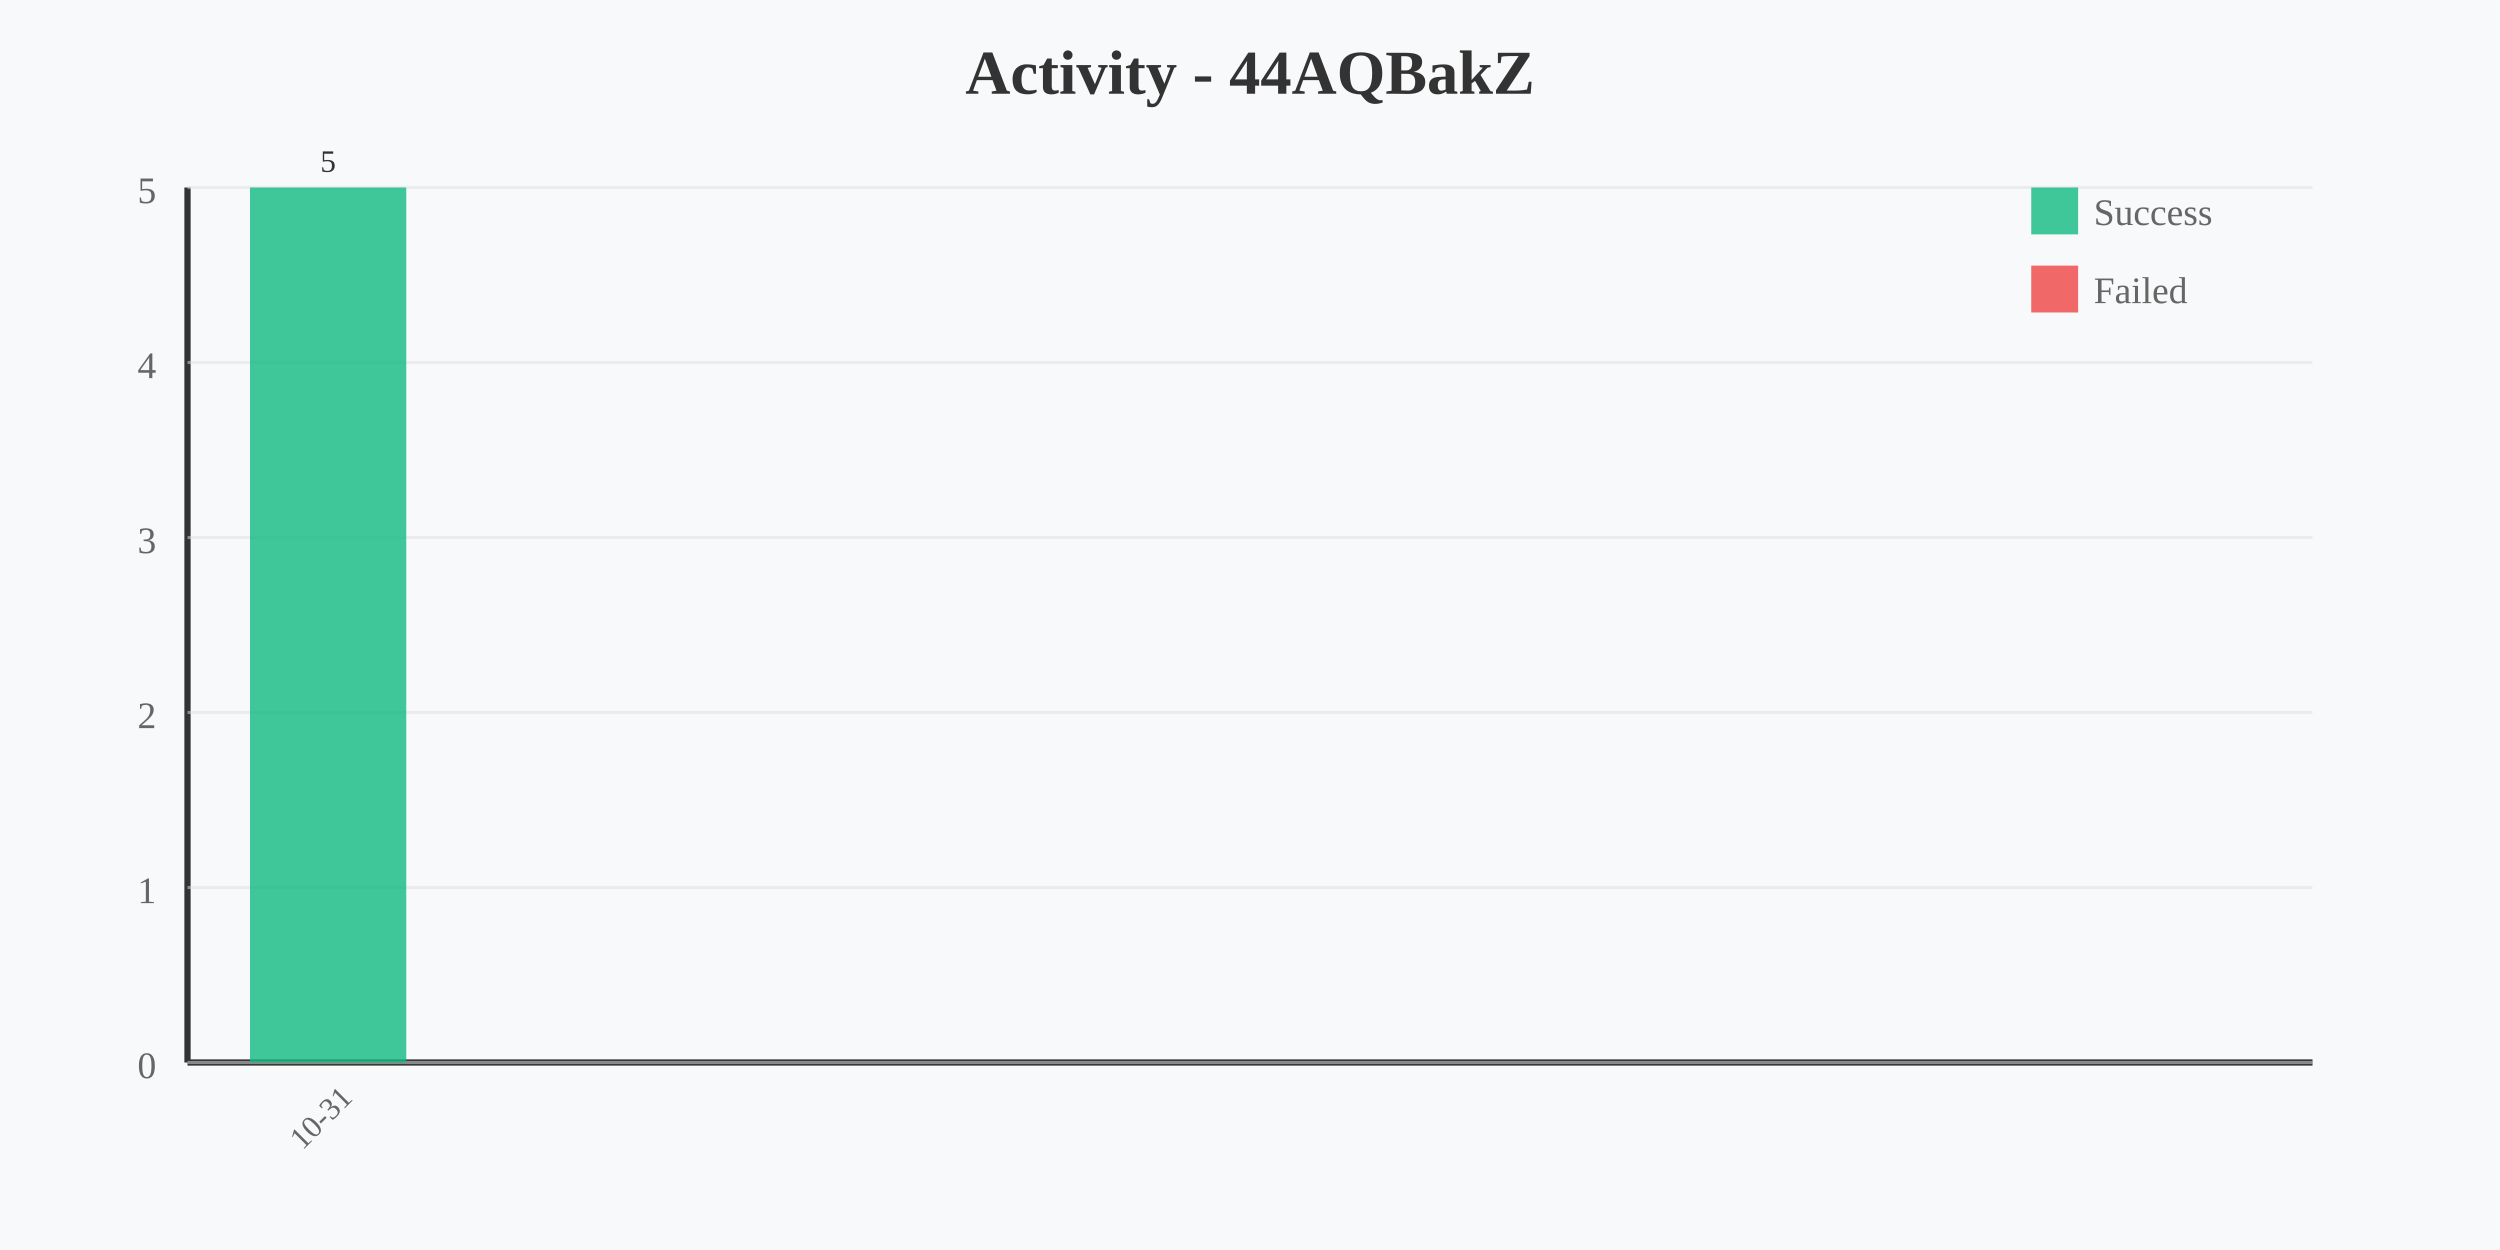
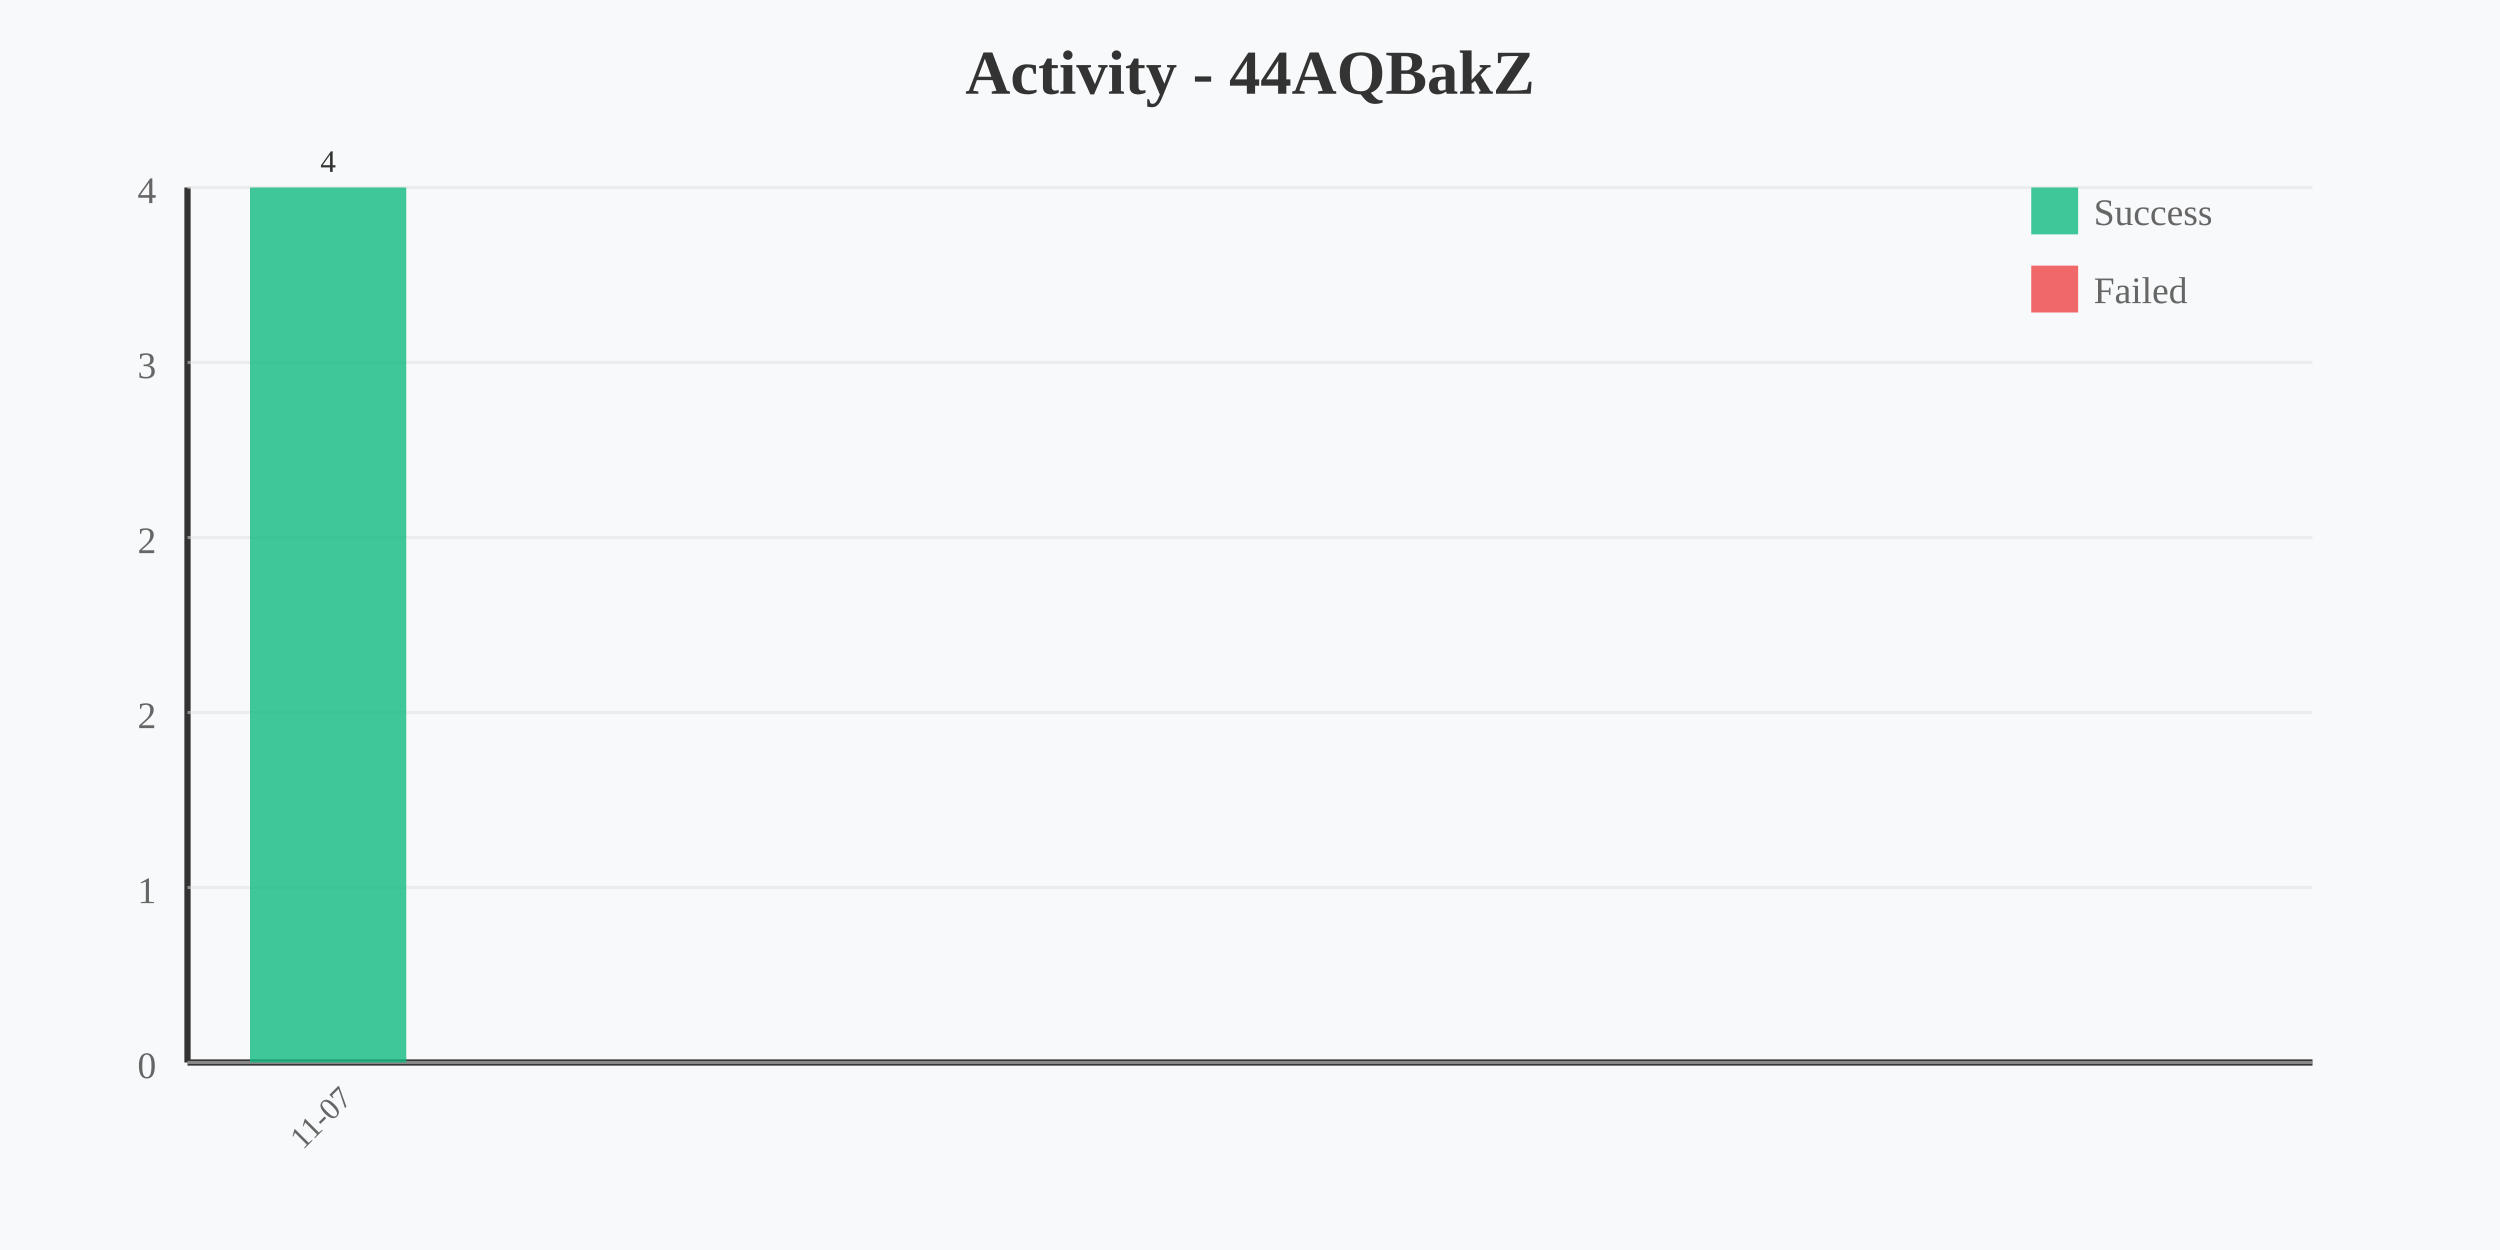
<svg xmlns="http://www.w3.org/2000/svg" width="800" height="400" viewBox="0 0 800 400">
  <rect width="800" height="400" fill="#f8f9fa" />
  <text x="400" y="30" text-anchor="middle" font-size="20" font-weight="bold" fill="#333">Activity - 44AQBakZ</text>
  <line x1="60" y1="60" x2="60" y2="340" stroke="#333" stroke-width="2" />
  <line x1="60" y1="340" x2="740" y2="340" stroke="#333" stroke-width="2" />
-   <text x="50" y="65" text-anchor="end" font-size="12" fill="#666">5</text>
+   <text x="50" y="65" text-anchor="end" font-size="12" fill="#666">4</text>
  <line x1="60" y1="60" x2="740" y2="60" stroke="#e0e0e0" stroke-width="1" opacity="0.5" />
-   <text x="50" y="121" text-anchor="end" font-size="12" fill="#666">4</text>
+   <text x="50" y="121" text-anchor="end" font-size="12" fill="#666">3</text>
  <line x1="60" y1="116" x2="740" y2="116" stroke="#e0e0e0" stroke-width="1" opacity="0.5" />
-   <text x="50" y="177" text-anchor="end" font-size="12" fill="#666">3</text>
+   <text x="50" y="177" text-anchor="end" font-size="12" fill="#666">2</text>
  <line x1="60" y1="172" x2="740" y2="172" stroke="#e0e0e0" stroke-width="1" opacity="0.5" />
  <text x="50" y="233" text-anchor="end" font-size="12" fill="#666">2</text>
  <line x1="60" y1="228" x2="740" y2="228" stroke="#e0e0e0" stroke-width="1" opacity="0.5" />
  <text x="50" y="289" text-anchor="end" font-size="12" fill="#666">1</text>
  <line x1="60" y1="284" x2="740" y2="284" stroke="#e0e0e0" stroke-width="1" opacity="0.5" />
  <text x="50" y="345" text-anchor="end" font-size="12" fill="#666">0</text>
  <line x1="60" y1="340" x2="740" y2="340" stroke="#e0e0e0" stroke-width="1" opacity="0.5" />
  <rect x="80" y="60" width="50" height="280" fill="#10b981" opacity="0.8" />
-   <text x="105" y="360" text-anchor="middle" font-size="10" fill="#666" transform="rotate(-45 105 360)">10-31</text>
-   <text x="105" y="55" text-anchor="middle" font-size="10" fill="#333">5</text>
+   <text x="105" y="360" text-anchor="middle" font-size="10" fill="#666" transform="rotate(-45 105 360)">11-07</text>
+   <text x="105" y="55" text-anchor="middle" font-size="10" fill="#333">4</text>
  <rect x="650" y="60" width="15" height="15" fill="#10b981" opacity="0.8" />
  <text x="670" y="72" font-size="12" fill="#666">Success</text>
  <rect x="650" y="85" width="15" height="15" fill="#ef4444" opacity="0.8" />
  <text x="670" y="97" font-size="12" fill="#666">Failed</text>
</svg>
